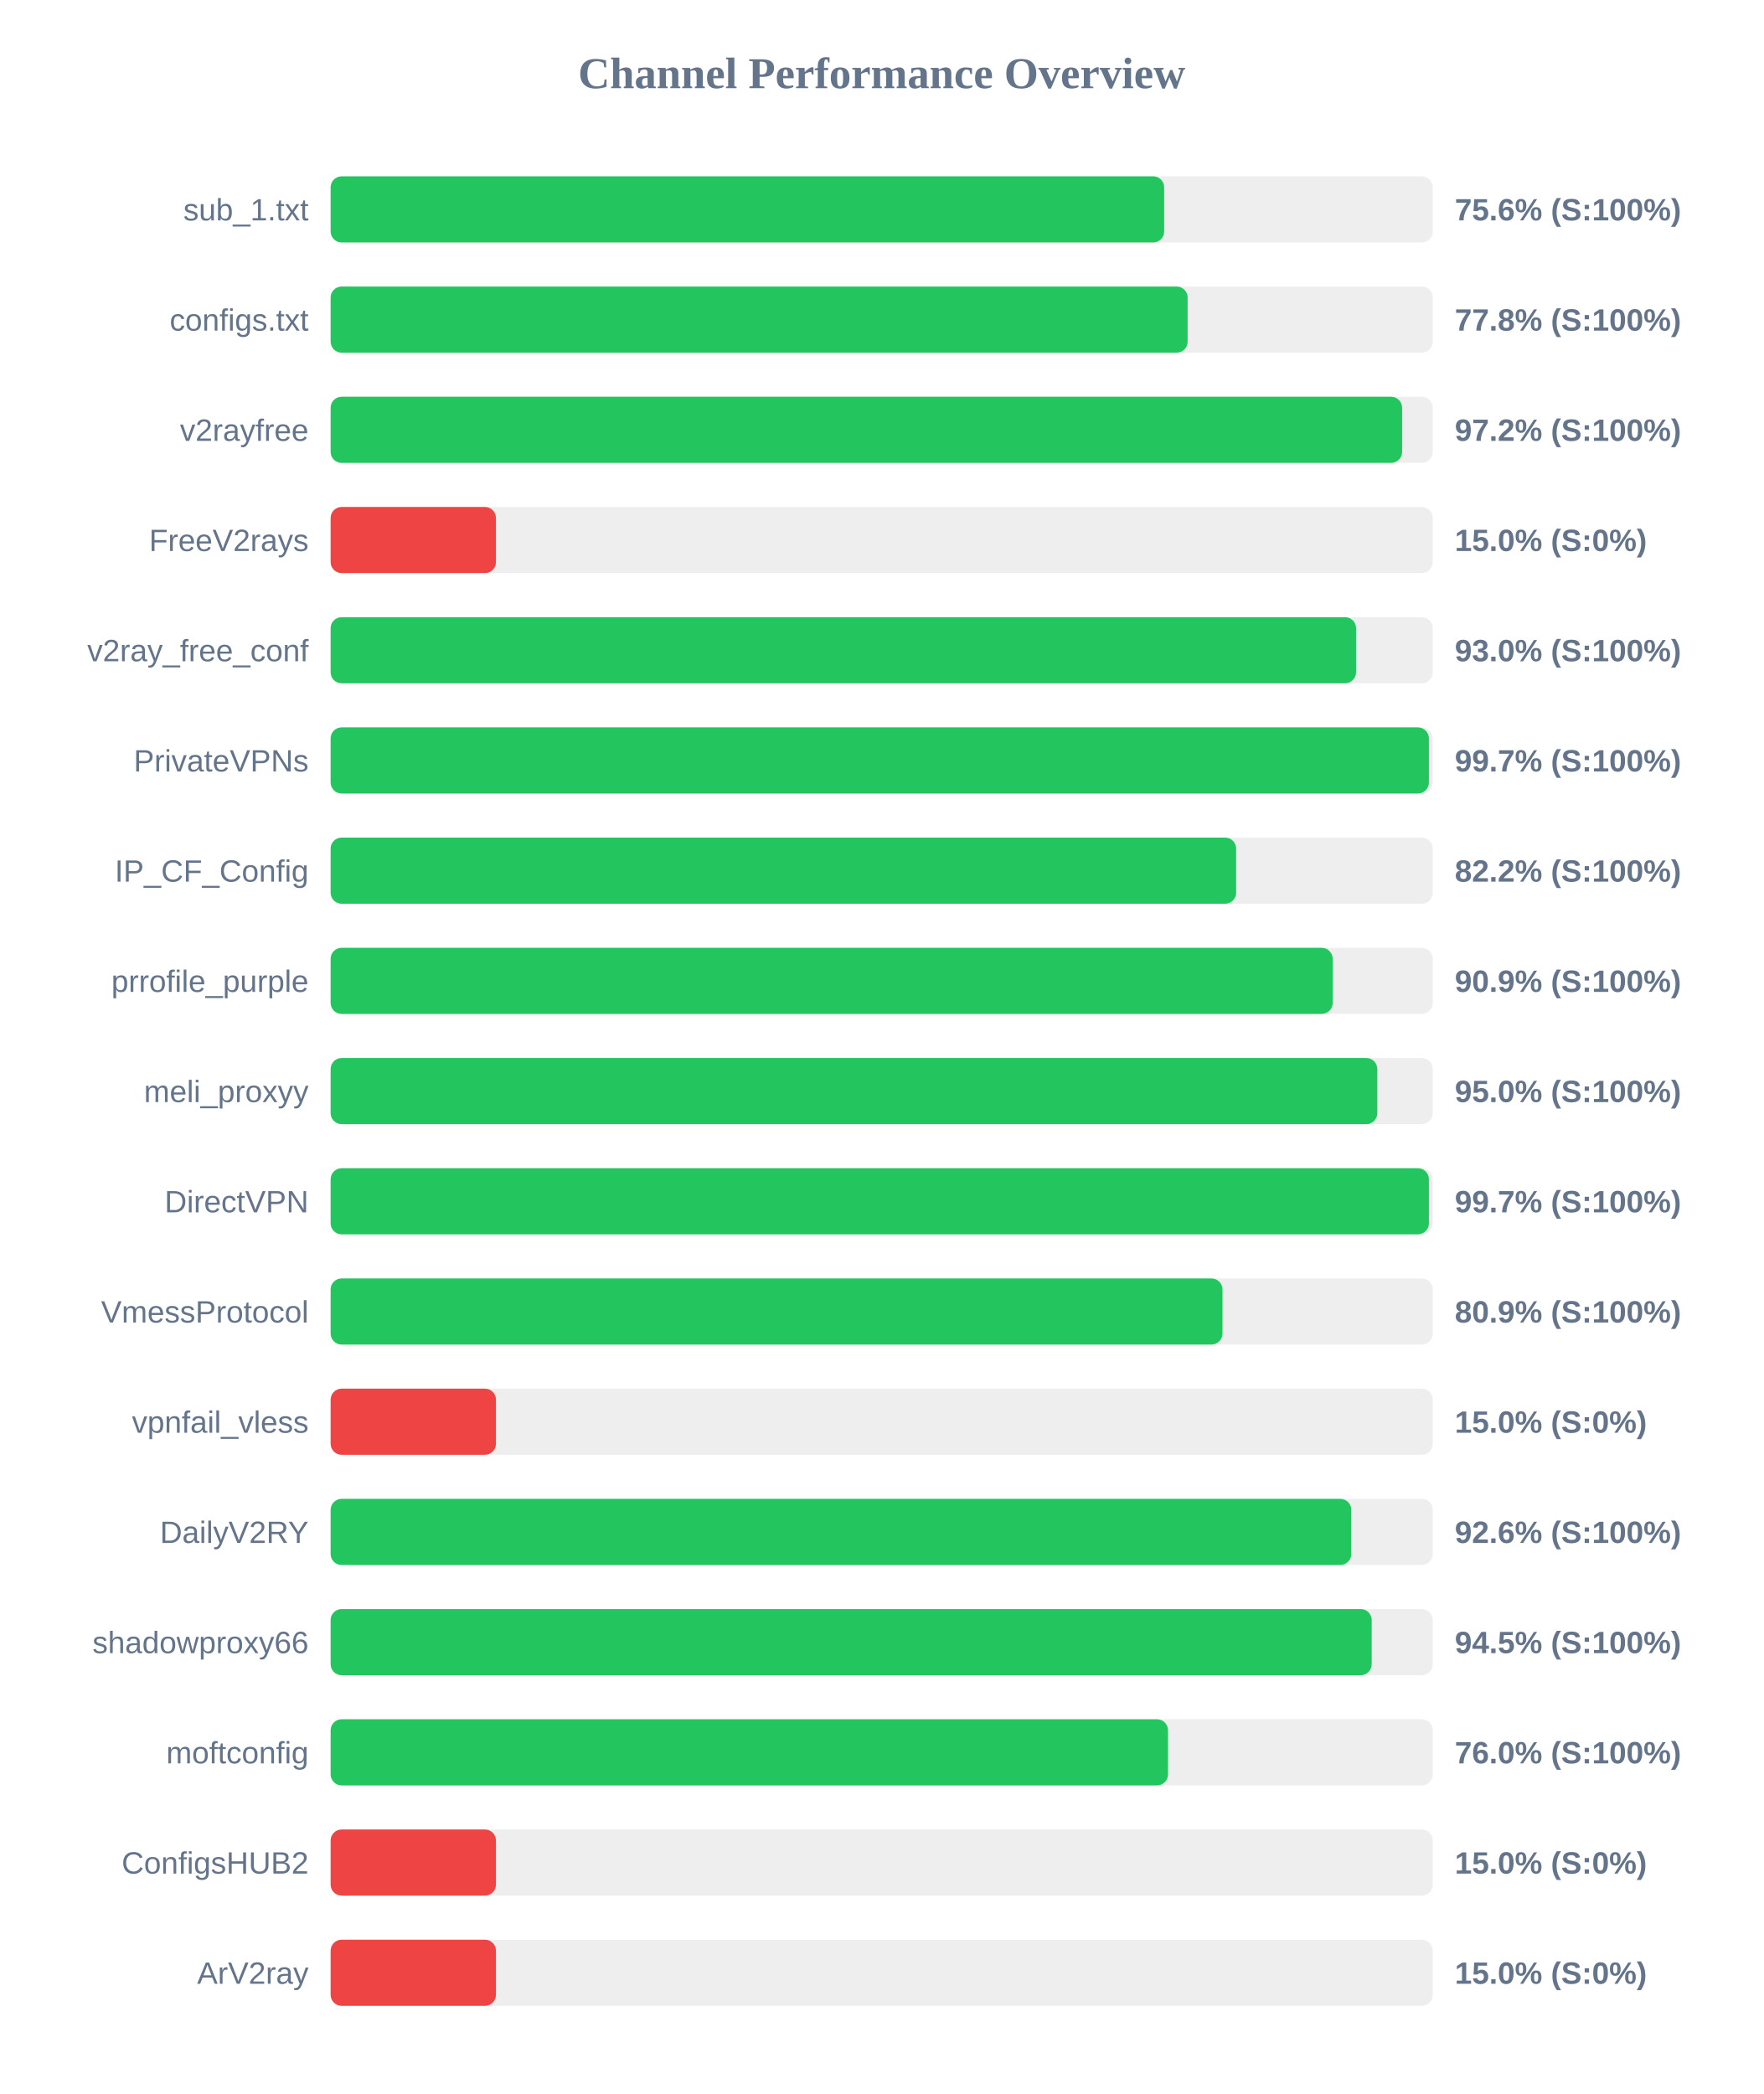
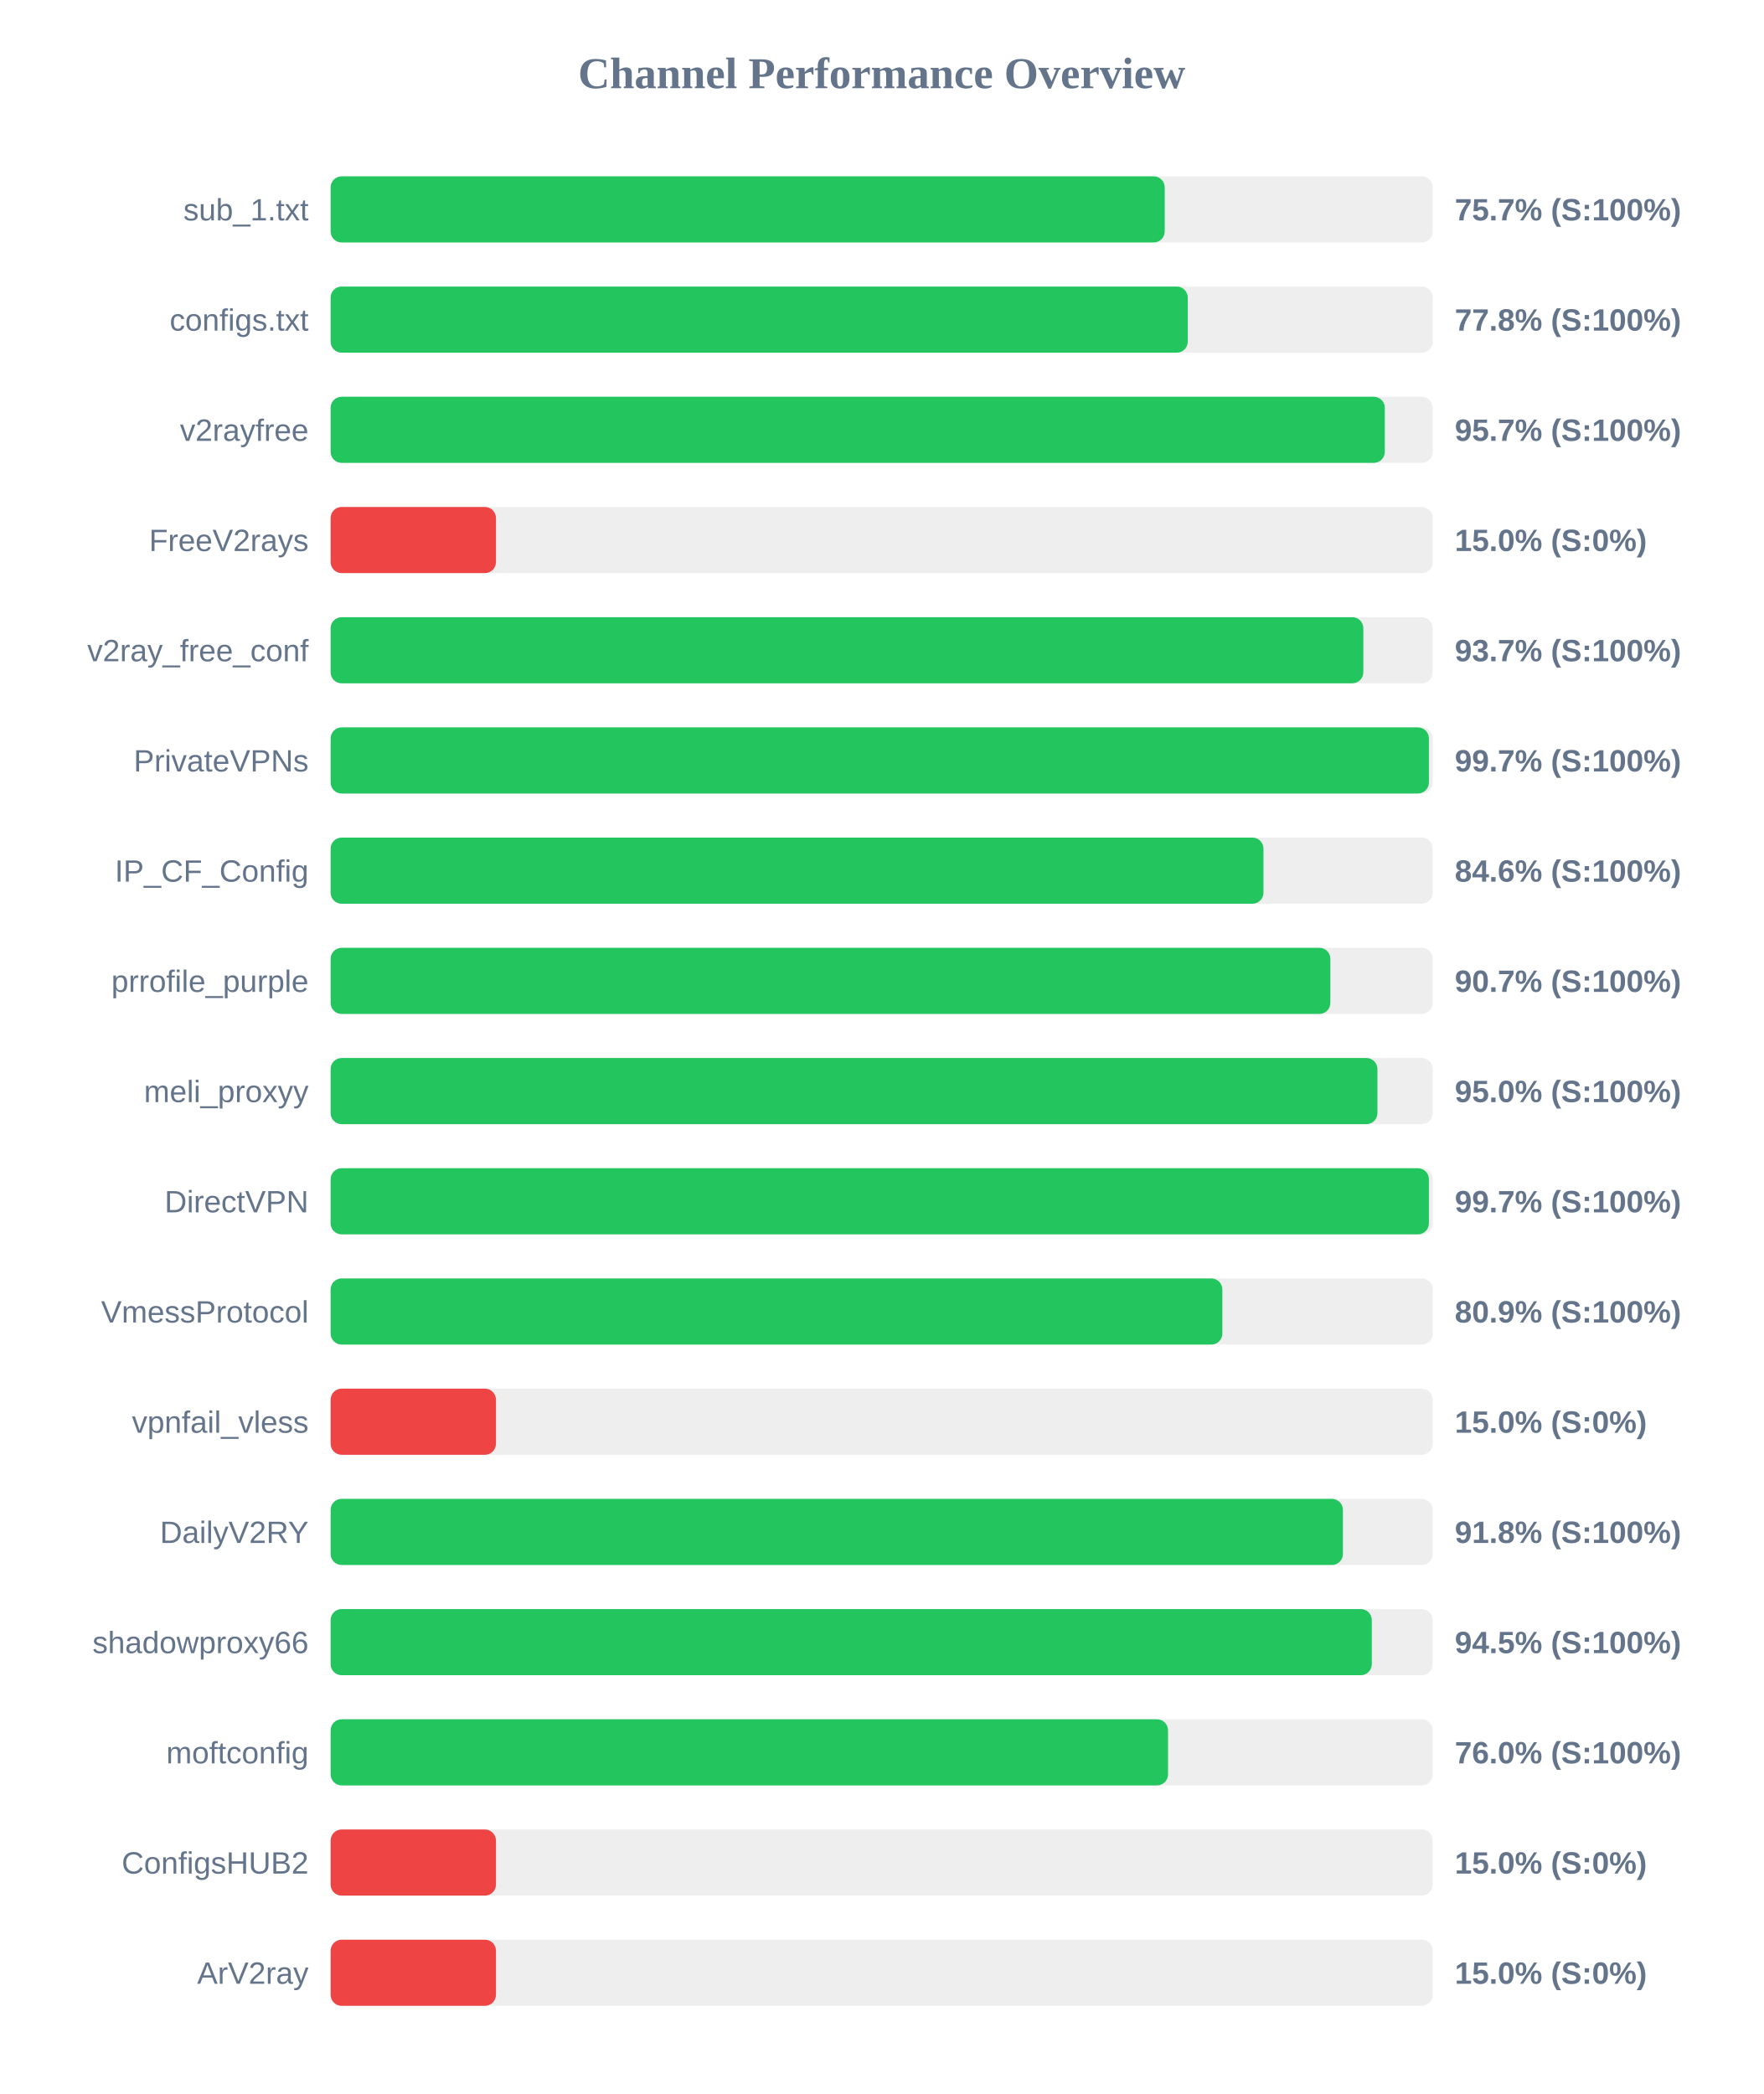
<svg xmlns="http://www.w3.org/2000/svg" width="800" height="950" version="1.1">
  <style>
        .row { font: 14px Arial; fill: #64748b; }
        .score { font: bold 14px Arial; fill: #64748b; }
    </style>
  <text x="400" y="40" text-anchor="middle" font-size="20px" font-weight="bold" fill="#64748b">Channel Performance Overview</text>
  <rect x="150" y="80" width="500" height="30" fill="#eee" rx="5" />
-   <rect x="150" y="80" width="378.15" height="30" fill="#22c55e" rx="5" />
+   <rect x="150" y="80" width="378.4" height="30" fill="#22c55e" rx="5" />
  <text x="140" y="100" text-anchor="end" class="row">sub_1.txt</text>
-   <text x="660" y="100" text-anchor="start" class="score">75.6% (S:100%)</text>
+   <text x="660" y="100" text-anchor="start" class="score">75.7% (S:100%)</text>
  <rect x="150" y="130" width="500" height="30" fill="#eee" rx="5" />
-   <rect x="150" y="130" width="388.8" height="30" fill="#22c55e" rx="5" />
+   <rect x="150" y="130" width="388.85" height="30" fill="#22c55e" rx="5" />
  <text x="140" y="150" text-anchor="end" class="row">configs.txt</text>
  <text x="660" y="150" text-anchor="start" class="score">77.8% (S:100%)</text>
  <rect x="150" y="180" width="500" height="30" fill="#eee" rx="5" />
-   <rect x="150" y="180" width="486.1" height="30" fill="#22c55e" rx="5" />
+   <rect x="150" y="180" width="478.25" height="30" fill="#22c55e" rx="5" />
  <text x="140" y="200" text-anchor="end" class="row">v2rayfree</text>
-   <text x="660" y="200" text-anchor="start" class="score">97.2% (S:100%)</text>
+   <text x="660" y="200" text-anchor="start" class="score">95.7% (S:100%)</text>
  <rect x="150" y="230" width="500" height="30" fill="#eee" rx="5" />
  <rect x="150" y="230" width="75.0" height="30" fill="#ef4444" rx="5" />
  <text x="140" y="250" text-anchor="end" class="row">FreeV2rays</text>
  <text x="660" y="250" text-anchor="start" class="score">15.0% (S:0%)</text>
  <rect x="150" y="280" width="500" height="30" fill="#eee" rx="5" />
-   <rect x="150" y="280" width="465.2" height="30" fill="#22c55e" rx="5" />
+   <rect x="150" y="280" width="468.5" height="30" fill="#22c55e" rx="5" />
  <text x="140" y="300" text-anchor="end" class="row">v2ray_free_conf</text>
-   <text x="660" y="300" text-anchor="start" class="score">93.0% (S:100%)</text>
+   <text x="660" y="300" text-anchor="start" class="score">93.7% (S:100%)</text>
  <rect x="150" y="330" width="500" height="30" fill="#eee" rx="5" />
  <rect x="150" y="330" width="498.25" height="30" fill="#22c55e" rx="5" />
  <text x="140" y="350" text-anchor="end" class="row">PrivateVPNs</text>
  <text x="660" y="350" text-anchor="start" class="score">99.7% (S:100%)</text>
  <rect x="150" y="380" width="500" height="30" fill="#eee" rx="5" />
-   <rect x="150" y="380" width="410.8" height="30" fill="#22c55e" rx="5" />
+   <rect x="150" y="380" width="423.2" height="30" fill="#22c55e" rx="5" />
  <text x="140" y="400" text-anchor="end" class="row">IP_CF_Config</text>
-   <text x="660" y="400" text-anchor="start" class="score">82.2% (S:100%)</text>
+   <text x="660" y="400" text-anchor="start" class="score">84.6% (S:100%)</text>
  <rect x="150" y="430" width="500" height="30" fill="#eee" rx="5" />
-   <rect x="150" y="430" width="454.6" height="30" fill="#22c55e" rx="5" />
+   <rect x="150" y="430" width="453.55" height="30" fill="#22c55e" rx="5" />
  <text x="140" y="450" text-anchor="end" class="row">prrofile_purple</text>
-   <text x="660" y="450" text-anchor="start" class="score">90.9% (S:100%)</text>
+   <text x="660" y="450" text-anchor="start" class="score">90.7% (S:100%)</text>
  <rect x="150" y="480" width="500" height="30" fill="#eee" rx="5" />
-   <rect x="150" y="480" width="474.85" height="30" fill="#22c55e" rx="5" />
+   <rect x="150" y="480" width="474.9" height="30" fill="#22c55e" rx="5" />
  <text x="140" y="500" text-anchor="end" class="row">meli_proxyy</text>
  <text x="660" y="500" text-anchor="start" class="score">95.0% (S:100%)</text>
  <rect x="150" y="530" width="500" height="30" fill="#eee" rx="5" />
  <rect x="150" y="530" width="498.25" height="30" fill="#22c55e" rx="5" />
  <text x="140" y="550" text-anchor="end" class="row">DirectVPN</text>
  <text x="660" y="550" text-anchor="start" class="score">99.7% (S:100%)</text>
  <rect x="150" y="580" width="500" height="30" fill="#eee" rx="5" />
-   <rect x="150" y="580" width="404.6" height="30" fill="#22c55e" rx="5" />
+   <rect x="150" y="580" width="404.55" height="30" fill="#22c55e" rx="5" />
  <text x="140" y="600" text-anchor="end" class="row">VmessProtocol</text>
  <text x="660" y="600" text-anchor="start" class="score">80.9% (S:100%)</text>
  <rect x="150" y="630" width="500" height="30" fill="#eee" rx="5" />
  <rect x="150" y="630" width="75.0" height="30" fill="#ef4444" rx="5" />
  <text x="140" y="650" text-anchor="end" class="row">vpnfail_vless</text>
  <text x="660" y="650" text-anchor="start" class="score">15.0% (S:0%)</text>
  <rect x="150" y="680" width="500" height="30" fill="#eee" rx="5" />
-   <rect x="150" y="680" width="463.05" height="30" fill="#22c55e" rx="5" />
+   <rect x="150" y="680" width="459.25" height="30" fill="#22c55e" rx="5" />
  <text x="140" y="700" text-anchor="end" class="row">DailyV2RY</text>
-   <text x="660" y="700" text-anchor="start" class="score">92.6% (S:100%)</text>
+   <text x="660" y="700" text-anchor="start" class="score">91.8% (S:100%)</text>
  <rect x="150" y="730" width="500" height="30" fill="#eee" rx="5" />
-   <rect x="150" y="730" width="472.3" height="30" fill="#22c55e" rx="5" />
+   <rect x="150" y="730" width="472.35" height="30" fill="#22c55e" rx="5" />
  <text x="140" y="750" text-anchor="end" class="row">shadowproxy66</text>
  <text x="660" y="750" text-anchor="start" class="score">94.5% (S:100%)</text>
  <rect x="150" y="780" width="500" height="30" fill="#eee" rx="5" />
  <rect x="150" y="780" width="379.9" height="30" fill="#22c55e" rx="5" />
  <text x="140" y="800" text-anchor="end" class="row">moftconfig</text>
  <text x="660" y="800" text-anchor="start" class="score">76.0% (S:100%)</text>
  <rect x="150" y="830" width="500" height="30" fill="#eee" rx="5" />
  <rect x="150" y="830" width="75.0" height="30" fill="#ef4444" rx="5" />
  <text x="140" y="850" text-anchor="end" class="row">ConfigsHUB2</text>
  <text x="660" y="850" text-anchor="start" class="score">15.0% (S:0%)</text>
  <rect x="150" y="880" width="500" height="30" fill="#eee" rx="5" />
  <rect x="150" y="880" width="75.0" height="30" fill="#ef4444" rx="5" />
  <text x="140" y="900" text-anchor="end" class="row">ArV2ray</text>
  <text x="660" y="900" text-anchor="start" class="score">15.0% (S:0%)</text>
</svg>
